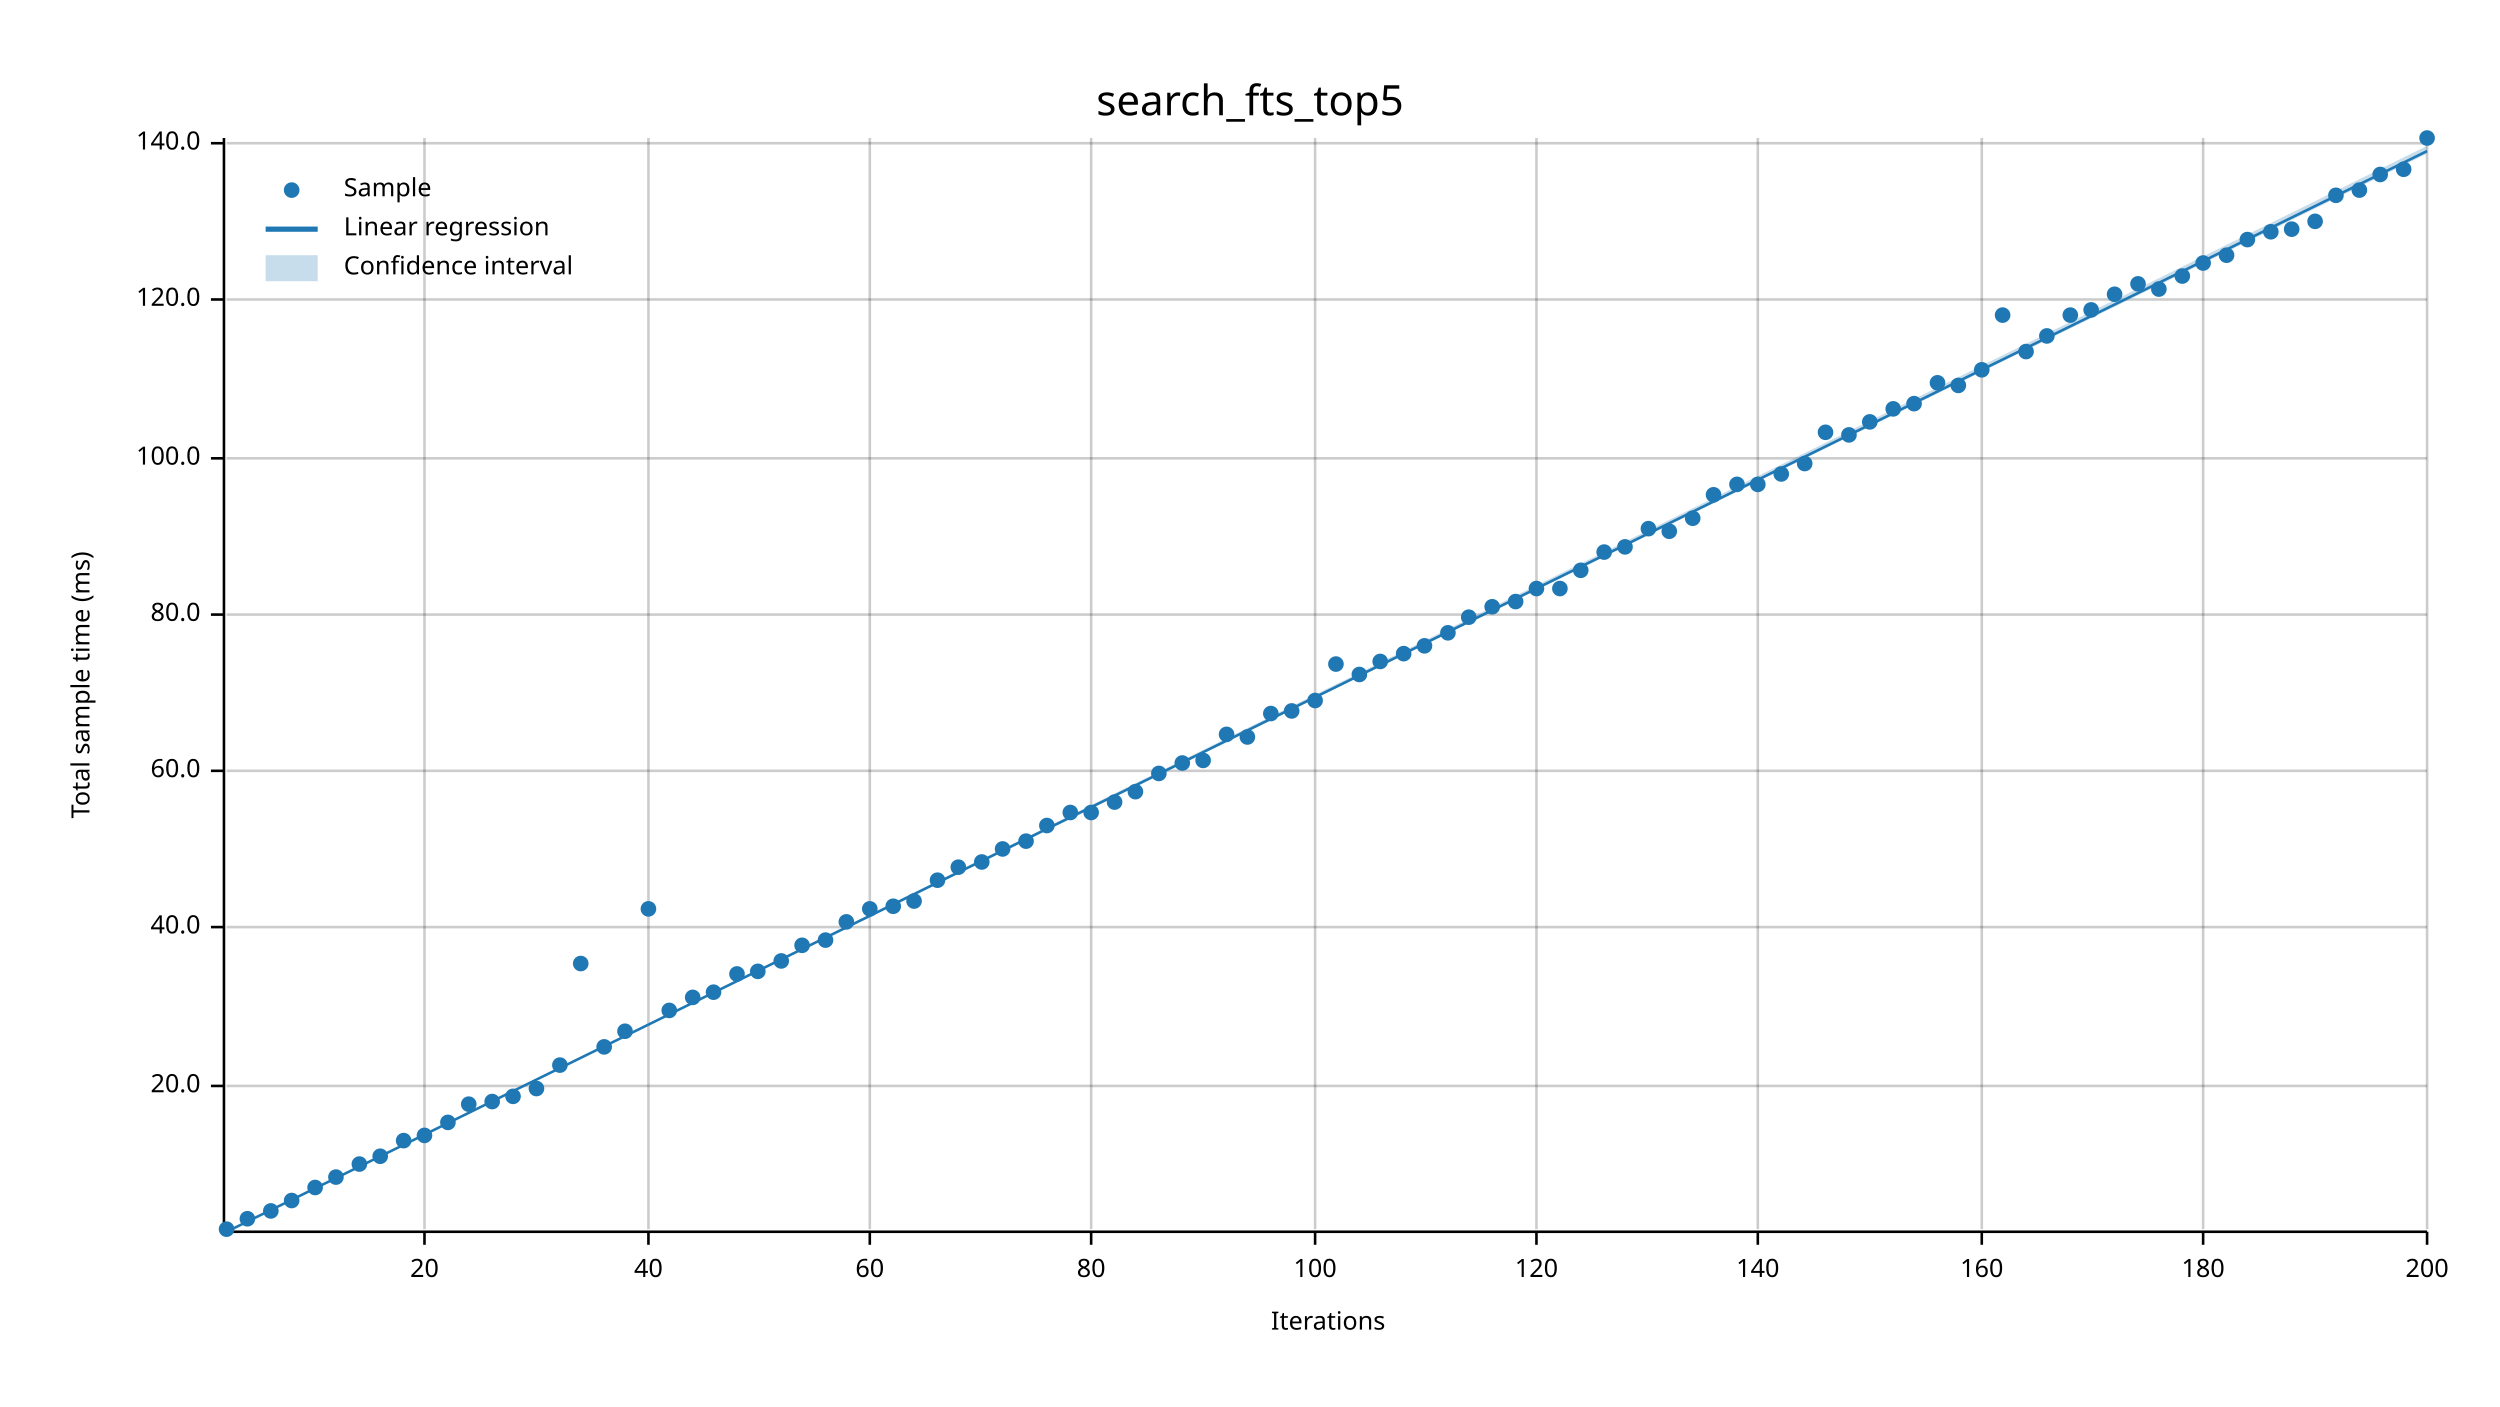
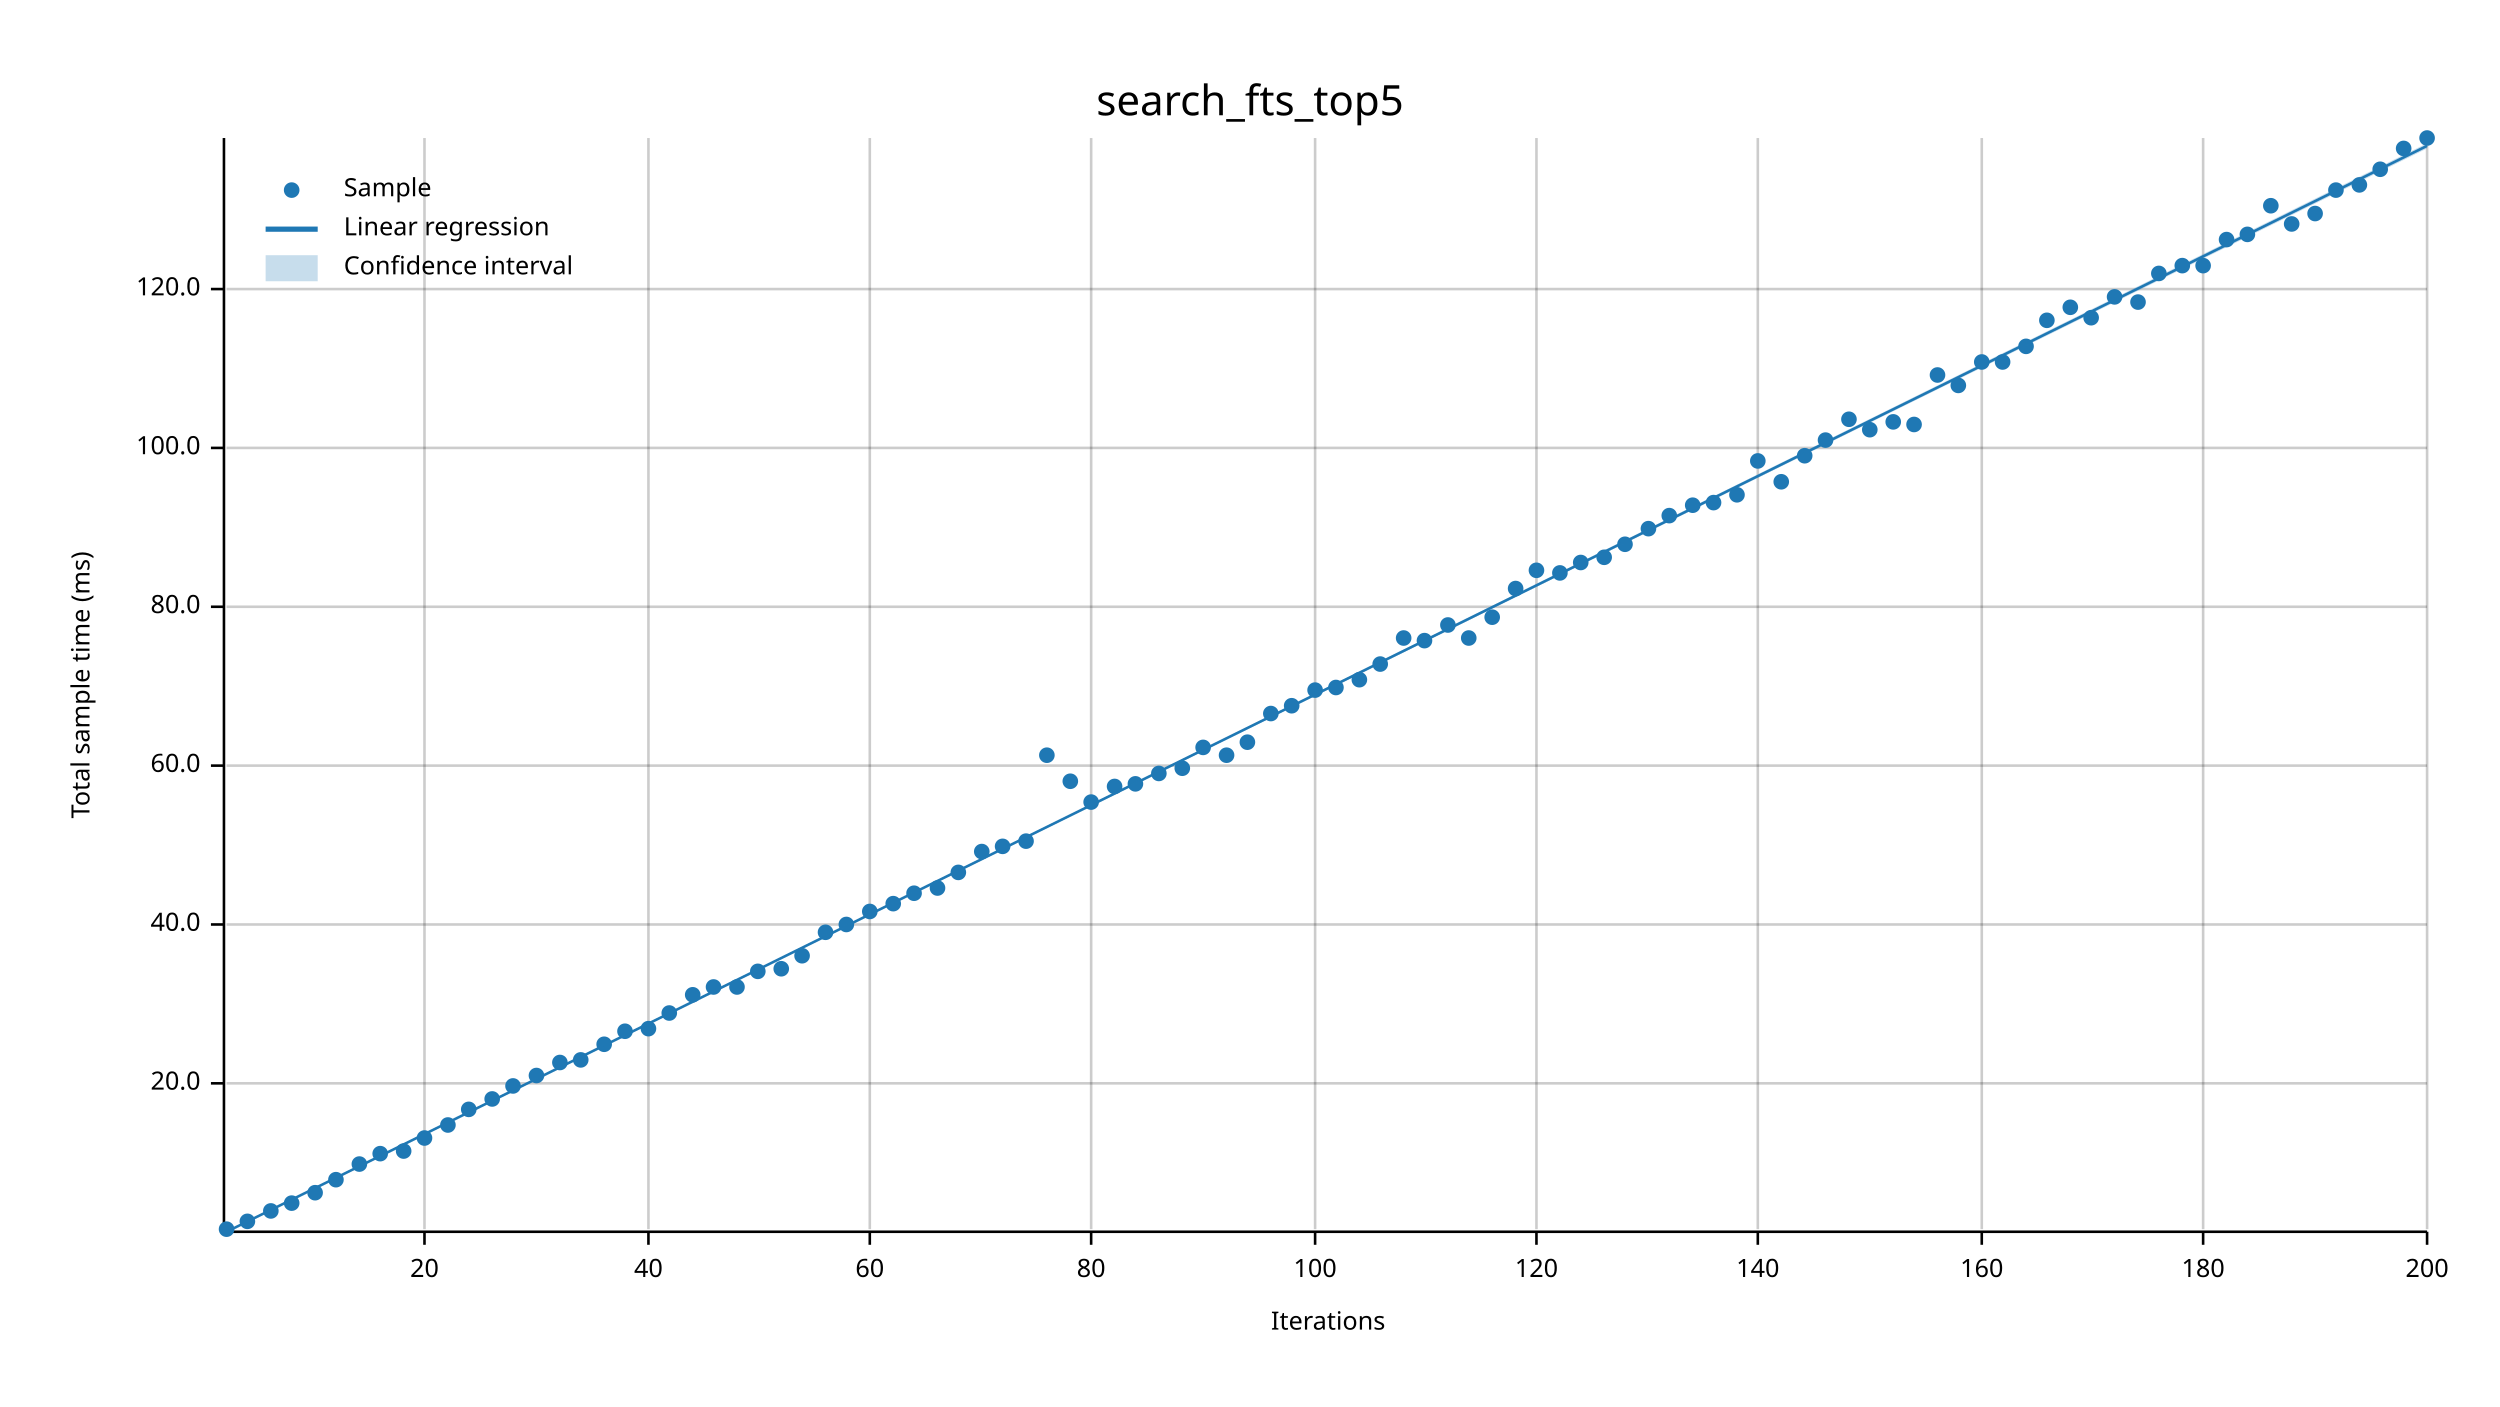
<svg xmlns="http://www.w3.org/2000/svg" width="960" height="540" viewBox="0 0 960 540">
  <text x="480" y="32" dy="0.76em" text-anchor="middle" font-family="sans-serif" font-size="16.129" opacity="1" fill="#000000">
search_fts_top5
</text>
  <text x="27" y="263" dy="0.76em" text-anchor="middle" font-family="sans-serif" font-size="9.677" opacity="1" fill="#000000" transform="rotate(270, 27, 263)">
Total sample time (ms)
</text>
  <text x="510" y="513" dy="-0.5ex" text-anchor="middle" font-family="sans-serif" font-size="9.677" opacity="1" fill="#000000">
Iterations
</text>
  <line opacity="0.2" stroke="#000000" stroke-width="1" x1="163" y1="472" x2="163" y2="53" />
  <line opacity="0.2" stroke="#000000" stroke-width="1" x1="249" y1="472" x2="249" y2="53" />
  <line opacity="0.2" stroke="#000000" stroke-width="1" x1="334" y1="472" x2="334" y2="53" />
  <line opacity="0.2" stroke="#000000" stroke-width="1" x1="419" y1="472" x2="419" y2="53" />
  <line opacity="0.2" stroke="#000000" stroke-width="1" x1="505" y1="472" x2="505" y2="53" />
  <line opacity="0.2" stroke="#000000" stroke-width="1" x1="590" y1="472" x2="590" y2="53" />
  <line opacity="0.2" stroke="#000000" stroke-width="1" x1="675" y1="472" x2="675" y2="53" />
  <line opacity="0.2" stroke="#000000" stroke-width="1" x1="761" y1="472" x2="761" y2="53" />
  <line opacity="0.2" stroke="#000000" stroke-width="1" x1="846" y1="472" x2="846" y2="53" />
  <line opacity="0.2" stroke="#000000" stroke-width="1" x1="932" y1="472" x2="932" y2="53" />
-   <line opacity="0.2" stroke="#000000" stroke-width="1" x1="87" y1="417" x2="932" y2="417" />
-   <line opacity="0.2" stroke="#000000" stroke-width="1" x1="87" y1="356" x2="932" y2="356" />
-   <line opacity="0.2" stroke="#000000" stroke-width="1" x1="87" y1="296" x2="932" y2="296" />
-   <line opacity="0.2" stroke="#000000" stroke-width="1" x1="87" y1="236" x2="932" y2="236" />
-   <line opacity="0.2" stroke="#000000" stroke-width="1" x1="87" y1="176" x2="932" y2="176" />
-   <line opacity="0.2" stroke="#000000" stroke-width="1" x1="87" y1="115" x2="932" y2="115" />
-   <line opacity="0.2" stroke="#000000" stroke-width="1" x1="87" y1="55" x2="932" y2="55" />
+   <line opacity="0.2" stroke="#000000" stroke-width="1" x1="87" y1="416" x2="932" y2="416" />
+   <line opacity="0.2" stroke="#000000" stroke-width="1" x1="87" y1="355" x2="932" y2="355" />
+   <line opacity="0.2" stroke="#000000" stroke-width="1" x1="87" y1="294" x2="932" y2="294" />
+   <line opacity="0.2" stroke="#000000" stroke-width="1" x1="87" y1="233" x2="932" y2="233" />
+   <line opacity="0.2" stroke="#000000" stroke-width="1" x1="87" y1="172" x2="932" y2="172" />
+   <line opacity="0.2" stroke="#000000" stroke-width="1" x1="87" y1="111" x2="932" y2="111" />
  <polyline fill="none" opacity="1" stroke="#000000" stroke-width="1" points="86,53 86,472 " />
-   <text x="77" y="417" dy="0.5ex" text-anchor="end" font-family="sans-serif" font-size="9.677" opacity="1" fill="#000000">
+   <text x="77" y="416" dy="0.5ex" text-anchor="end" font-family="sans-serif" font-size="9.677" opacity="1" fill="#000000">
20.0
</text>
-   <polyline fill="none" opacity="1" stroke="#000000" stroke-width="1" points="81,417 86,417 " />
-   <text x="77" y="356" dy="0.5ex" text-anchor="end" font-family="sans-serif" font-size="9.677" opacity="1" fill="#000000">
+   <polyline fill="none" opacity="1" stroke="#000000" stroke-width="1" points="81,416 86,416 " />
+   <text x="77" y="355" dy="0.5ex" text-anchor="end" font-family="sans-serif" font-size="9.677" opacity="1" fill="#000000">
40.0
</text>
-   <polyline fill="none" opacity="1" stroke="#000000" stroke-width="1" points="81,356 86,356 " />
-   <text x="77" y="296" dy="0.5ex" text-anchor="end" font-family="sans-serif" font-size="9.677" opacity="1" fill="#000000">
+   <polyline fill="none" opacity="1" stroke="#000000" stroke-width="1" points="81,355 86,355 " />
+   <text x="77" y="294" dy="0.5ex" text-anchor="end" font-family="sans-serif" font-size="9.677" opacity="1" fill="#000000">
60.0
</text>
-   <polyline fill="none" opacity="1" stroke="#000000" stroke-width="1" points="81,296 86,296 " />
-   <text x="77" y="236" dy="0.5ex" text-anchor="end" font-family="sans-serif" font-size="9.677" opacity="1" fill="#000000">
+   <polyline fill="none" opacity="1" stroke="#000000" stroke-width="1" points="81,294 86,294 " />
+   <text x="77" y="233" dy="0.5ex" text-anchor="end" font-family="sans-serif" font-size="9.677" opacity="1" fill="#000000">
80.0
</text>
-   <polyline fill="none" opacity="1" stroke="#000000" stroke-width="1" points="81,236 86,236 " />
-   <text x="77" y="176" dy="0.5ex" text-anchor="end" font-family="sans-serif" font-size="9.677" opacity="1" fill="#000000">
+   <polyline fill="none" opacity="1" stroke="#000000" stroke-width="1" points="81,233 86,233 " />
+   <text x="77" y="172" dy="0.5ex" text-anchor="end" font-family="sans-serif" font-size="9.677" opacity="1" fill="#000000">
100.0
</text>
-   <polyline fill="none" opacity="1" stroke="#000000" stroke-width="1" points="81,176 86,176 " />
-   <text x="77" y="115" dy="0.5ex" text-anchor="end" font-family="sans-serif" font-size="9.677" opacity="1" fill="#000000">
+   <polyline fill="none" opacity="1" stroke="#000000" stroke-width="1" points="81,172 86,172 " />
+   <text x="77" y="111" dy="0.5ex" text-anchor="end" font-family="sans-serif" font-size="9.677" opacity="1" fill="#000000">
120.0
</text>
-   <polyline fill="none" opacity="1" stroke="#000000" stroke-width="1" points="81,115 86,115 " />
-   <text x="77" y="55" dy="0.5ex" text-anchor="end" font-family="sans-serif" font-size="9.677" opacity="1" fill="#000000">
- 140.0
- </text>
-   <polyline fill="none" opacity="1" stroke="#000000" stroke-width="1" points="81,55 86,55 " />
+   <polyline fill="none" opacity="1" stroke="#000000" stroke-width="1" points="81,111 86,111 " />
  <polyline fill="none" opacity="1" stroke="#000000" stroke-width="1" points="87,473 932,473 " />
  <text x="163" y="483" dy="0.76em" text-anchor="middle" font-family="sans-serif" font-size="9.677" opacity="1" fill="#000000">
20
</text>
  <polyline fill="none" opacity="1" stroke="#000000" stroke-width="1" points="163,473 163,478 " />
  <text x="249" y="483" dy="0.76em" text-anchor="middle" font-family="sans-serif" font-size="9.677" opacity="1" fill="#000000">
40
</text>
  <polyline fill="none" opacity="1" stroke="#000000" stroke-width="1" points="249,473 249,478 " />
  <text x="334" y="483" dy="0.76em" text-anchor="middle" font-family="sans-serif" font-size="9.677" opacity="1" fill="#000000">
60
</text>
  <polyline fill="none" opacity="1" stroke="#000000" stroke-width="1" points="334,473 334,478 " />
  <text x="419" y="483" dy="0.76em" text-anchor="middle" font-family="sans-serif" font-size="9.677" opacity="1" fill="#000000">
80
</text>
  <polyline fill="none" opacity="1" stroke="#000000" stroke-width="1" points="419,473 419,478 " />
  <text x="505" y="483" dy="0.76em" text-anchor="middle" font-family="sans-serif" font-size="9.677" opacity="1" fill="#000000">
100
</text>
  <polyline fill="none" opacity="1" stroke="#000000" stroke-width="1" points="505,473 505,478 " />
  <text x="590" y="483" dy="0.76em" text-anchor="middle" font-family="sans-serif" font-size="9.677" opacity="1" fill="#000000">
120
</text>
  <polyline fill="none" opacity="1" stroke="#000000" stroke-width="1" points="590,473 590,478 " />
  <text x="675" y="483" dy="0.76em" text-anchor="middle" font-family="sans-serif" font-size="9.677" opacity="1" fill="#000000">
140
</text>
  <polyline fill="none" opacity="1" stroke="#000000" stroke-width="1" points="675,473 675,478 " />
  <text x="761" y="483" dy="0.76em" text-anchor="middle" font-family="sans-serif" font-size="9.677" opacity="1" fill="#000000">
160
</text>
  <polyline fill="none" opacity="1" stroke="#000000" stroke-width="1" points="761,473 761,478 " />
  <text x="846" y="483" dy="0.76em" text-anchor="middle" font-family="sans-serif" font-size="9.677" opacity="1" fill="#000000">
180
</text>
  <polyline fill="none" opacity="1" stroke="#000000" stroke-width="1" points="846,473 846,478 " />
  <text x="932" y="483" dy="0.76em" text-anchor="middle" font-family="sans-serif" font-size="9.677" opacity="1" fill="#000000">
200
</text>
  <polyline fill="none" opacity="1" stroke="#000000" stroke-width="1" points="932,473 932,478 " />
  <circle cx="87" cy="472" r="3" opacity="1" fill="#1F78B4" stroke="none" stroke-width="1" />
-   <circle cx="95" cy="468" r="3" opacity="1" fill="#1F78B4" stroke="none" stroke-width="1" />
+   <circle cx="95" cy="469" r="3" opacity="1" fill="#1F78B4" stroke="none" stroke-width="1" />
  <circle cx="104" cy="465" r="3" opacity="1" fill="#1F78B4" stroke="none" stroke-width="1" />
-   <circle cx="112" cy="461" r="3" opacity="1" fill="#1F78B4" stroke="none" stroke-width="1" />
-   <circle cx="121" cy="456" r="3" opacity="1" fill="#1F78B4" stroke="none" stroke-width="1" />
-   <circle cx="129" cy="452" r="3" opacity="1" fill="#1F78B4" stroke="none" stroke-width="1" />
+   <circle cx="112" cy="462" r="3" opacity="1" fill="#1F78B4" stroke="none" stroke-width="1" />
+   <circle cx="121" cy="458" r="3" opacity="1" fill="#1F78B4" stroke="none" stroke-width="1" />
+   <circle cx="129" cy="453" r="3" opacity="1" fill="#1F78B4" stroke="none" stroke-width="1" />
  <circle cx="138" cy="447" r="3" opacity="1" fill="#1F78B4" stroke="none" stroke-width="1" />
-   <circle cx="146" cy="444" r="3" opacity="1" fill="#1F78B4" stroke="none" stroke-width="1" />
-   <circle cx="155" cy="438" r="3" opacity="1" fill="#1F78B4" stroke="none" stroke-width="1" />
-   <circle cx="163" cy="436" r="3" opacity="1" fill="#1F78B4" stroke="none" stroke-width="1" />
-   <circle cx="172" cy="431" r="3" opacity="1" fill="#1F78B4" stroke="none" stroke-width="1" />
-   <circle cx="180" cy="424" r="3" opacity="1" fill="#1F78B4" stroke="none" stroke-width="1" />
-   <circle cx="189" cy="423" r="3" opacity="1" fill="#1F78B4" stroke="none" stroke-width="1" />
-   <circle cx="197" cy="421" r="3" opacity="1" fill="#1F78B4" stroke="none" stroke-width="1" />
-   <circle cx="206" cy="418" r="3" opacity="1" fill="#1F78B4" stroke="none" stroke-width="1" />
-   <circle cx="215" cy="409" r="3" opacity="1" fill="#1F78B4" stroke="none" stroke-width="1" />
-   <circle cx="223" cy="370" r="3" opacity="1" fill="#1F78B4" stroke="none" stroke-width="1" />
-   <circle cx="232" cy="402" r="3" opacity="1" fill="#1F78B4" stroke="none" stroke-width="1" />
+   <circle cx="146" cy="443" r="3" opacity="1" fill="#1F78B4" stroke="none" stroke-width="1" />
+   <circle cx="155" cy="442" r="3" opacity="1" fill="#1F78B4" stroke="none" stroke-width="1" />
+   <circle cx="163" cy="437" r="3" opacity="1" fill="#1F78B4" stroke="none" stroke-width="1" />
+   <circle cx="172" cy="432" r="3" opacity="1" fill="#1F78B4" stroke="none" stroke-width="1" />
+   <circle cx="180" cy="426" r="3" opacity="1" fill="#1F78B4" stroke="none" stroke-width="1" />
+   <circle cx="189" cy="422" r="3" opacity="1" fill="#1F78B4" stroke="none" stroke-width="1" />
+   <circle cx="197" cy="417" r="3" opacity="1" fill="#1F78B4" stroke="none" stroke-width="1" />
+   <circle cx="206" cy="413" r="3" opacity="1" fill="#1F78B4" stroke="none" stroke-width="1" />
+   <circle cx="215" cy="408" r="3" opacity="1" fill="#1F78B4" stroke="none" stroke-width="1" />
+   <circle cx="223" cy="407" r="3" opacity="1" fill="#1F78B4" stroke="none" stroke-width="1" />
+   <circle cx="232" cy="401" r="3" opacity="1" fill="#1F78B4" stroke="none" stroke-width="1" />
  <circle cx="240" cy="396" r="3" opacity="1" fill="#1F78B4" stroke="none" stroke-width="1" />
-   <circle cx="249" cy="349" r="3" opacity="1" fill="#1F78B4" stroke="none" stroke-width="1" />
-   <circle cx="257" cy="388" r="3" opacity="1" fill="#1F78B4" stroke="none" stroke-width="1" />
-   <circle cx="266" cy="383" r="3" opacity="1" fill="#1F78B4" stroke="none" stroke-width="1" />
-   <circle cx="274" cy="381" r="3" opacity="1" fill="#1F78B4" stroke="none" stroke-width="1" />
-   <circle cx="283" cy="374" r="3" opacity="1" fill="#1F78B4" stroke="none" stroke-width="1" />
+   <circle cx="249" cy="395" r="3" opacity="1" fill="#1F78B4" stroke="none" stroke-width="1" />
+   <circle cx="257" cy="389" r="3" opacity="1" fill="#1F78B4" stroke="none" stroke-width="1" />
+   <circle cx="266" cy="382" r="3" opacity="1" fill="#1F78B4" stroke="none" stroke-width="1" />
+   <circle cx="274" cy="379" r="3" opacity="1" fill="#1F78B4" stroke="none" stroke-width="1" />
+   <circle cx="283" cy="379" r="3" opacity="1" fill="#1F78B4" stroke="none" stroke-width="1" />
  <circle cx="291" cy="373" r="3" opacity="1" fill="#1F78B4" stroke="none" stroke-width="1" />
-   <circle cx="300" cy="369" r="3" opacity="1" fill="#1F78B4" stroke="none" stroke-width="1" />
-   <circle cx="308" cy="363" r="3" opacity="1" fill="#1F78B4" stroke="none" stroke-width="1" />
-   <circle cx="317" cy="361" r="3" opacity="1" fill="#1F78B4" stroke="none" stroke-width="1" />
-   <circle cx="325" cy="354" r="3" opacity="1" fill="#1F78B4" stroke="none" stroke-width="1" />
-   <circle cx="334" cy="349" r="3" opacity="1" fill="#1F78B4" stroke="none" stroke-width="1" />
-   <circle cx="343" cy="348" r="3" opacity="1" fill="#1F78B4" stroke="none" stroke-width="1" />
-   <circle cx="351" cy="346" r="3" opacity="1" fill="#1F78B4" stroke="none" stroke-width="1" />
-   <circle cx="360" cy="338" r="3" opacity="1" fill="#1F78B4" stroke="none" stroke-width="1" />
-   <circle cx="368" cy="333" r="3" opacity="1" fill="#1F78B4" stroke="none" stroke-width="1" />
-   <circle cx="377" cy="331" r="3" opacity="1" fill="#1F78B4" stroke="none" stroke-width="1" />
-   <circle cx="385" cy="326" r="3" opacity="1" fill="#1F78B4" stroke="none" stroke-width="1" />
+   <circle cx="300" cy="372" r="3" opacity="1" fill="#1F78B4" stroke="none" stroke-width="1" />
+   <circle cx="308" cy="367" r="3" opacity="1" fill="#1F78B4" stroke="none" stroke-width="1" />
+   <circle cx="317" cy="358" r="3" opacity="1" fill="#1F78B4" stroke="none" stroke-width="1" />
+   <circle cx="325" cy="355" r="3" opacity="1" fill="#1F78B4" stroke="none" stroke-width="1" />
+   <circle cx="334" cy="350" r="3" opacity="1" fill="#1F78B4" stroke="none" stroke-width="1" />
+   <circle cx="343" cy="347" r="3" opacity="1" fill="#1F78B4" stroke="none" stroke-width="1" />
+   <circle cx="351" cy="343" r="3" opacity="1" fill="#1F78B4" stroke="none" stroke-width="1" />
+   <circle cx="360" cy="341" r="3" opacity="1" fill="#1F78B4" stroke="none" stroke-width="1" />
+   <circle cx="368" cy="335" r="3" opacity="1" fill="#1F78B4" stroke="none" stroke-width="1" />
+   <circle cx="377" cy="327" r="3" opacity="1" fill="#1F78B4" stroke="none" stroke-width="1" />
+   <circle cx="385" cy="325" r="3" opacity="1" fill="#1F78B4" stroke="none" stroke-width="1" />
  <circle cx="394" cy="323" r="3" opacity="1" fill="#1F78B4" stroke="none" stroke-width="1" />
-   <circle cx="402" cy="317" r="3" opacity="1" fill="#1F78B4" stroke="none" stroke-width="1" />
-   <circle cx="411" cy="312" r="3" opacity="1" fill="#1F78B4" stroke="none" stroke-width="1" />
-   <circle cx="419" cy="312" r="3" opacity="1" fill="#1F78B4" stroke="none" stroke-width="1" />
-   <circle cx="428" cy="308" r="3" opacity="1" fill="#1F78B4" stroke="none" stroke-width="1" />
-   <circle cx="436" cy="304" r="3" opacity="1" fill="#1F78B4" stroke="none" stroke-width="1" />
+   <circle cx="402" cy="290" r="3" opacity="1" fill="#1F78B4" stroke="none" stroke-width="1" />
+   <circle cx="411" cy="300" r="3" opacity="1" fill="#1F78B4" stroke="none" stroke-width="1" />
+   <circle cx="419" cy="308" r="3" opacity="1" fill="#1F78B4" stroke="none" stroke-width="1" />
+   <circle cx="428" cy="302" r="3" opacity="1" fill="#1F78B4" stroke="none" stroke-width="1" />
+   <circle cx="436" cy="301" r="3" opacity="1" fill="#1F78B4" stroke="none" stroke-width="1" />
  <circle cx="445" cy="297" r="3" opacity="1" fill="#1F78B4" stroke="none" stroke-width="1" />
-   <circle cx="454" cy="293" r="3" opacity="1" fill="#1F78B4" stroke="none" stroke-width="1" />
-   <circle cx="462" cy="292" r="3" opacity="1" fill="#1F78B4" stroke="none" stroke-width="1" />
-   <circle cx="471" cy="282" r="3" opacity="1" fill="#1F78B4" stroke="none" stroke-width="1" />
-   <circle cx="479" cy="283" r="3" opacity="1" fill="#1F78B4" stroke="none" stroke-width="1" />
+   <circle cx="454" cy="295" r="3" opacity="1" fill="#1F78B4" stroke="none" stroke-width="1" />
+   <circle cx="462" cy="287" r="3" opacity="1" fill="#1F78B4" stroke="none" stroke-width="1" />
+   <circle cx="471" cy="290" r="3" opacity="1" fill="#1F78B4" stroke="none" stroke-width="1" />
+   <circle cx="479" cy="285" r="3" opacity="1" fill="#1F78B4" stroke="none" stroke-width="1" />
  <circle cx="488" cy="274" r="3" opacity="1" fill="#1F78B4" stroke="none" stroke-width="1" />
-   <circle cx="496" cy="273" r="3" opacity="1" fill="#1F78B4" stroke="none" stroke-width="1" />
-   <circle cx="505" cy="269" r="3" opacity="1" fill="#1F78B4" stroke="none" stroke-width="1" />
-   <circle cx="513" cy="255" r="3" opacity="1" fill="#1F78B4" stroke="none" stroke-width="1" />
-   <circle cx="522" cy="259" r="3" opacity="1" fill="#1F78B4" stroke="none" stroke-width="1" />
-   <circle cx="530" cy="254" r="3" opacity="1" fill="#1F78B4" stroke="none" stroke-width="1" />
-   <circle cx="539" cy="251" r="3" opacity="1" fill="#1F78B4" stroke="none" stroke-width="1" />
-   <circle cx="547" cy="248" r="3" opacity="1" fill="#1F78B4" stroke="none" stroke-width="1" />
-   <circle cx="556" cy="243" r="3" opacity="1" fill="#1F78B4" stroke="none" stroke-width="1" />
-   <circle cx="564" cy="237" r="3" opacity="1" fill="#1F78B4" stroke="none" stroke-width="1" />
-   <circle cx="573" cy="233" r="3" opacity="1" fill="#1F78B4" stroke="none" stroke-width="1" />
-   <circle cx="582" cy="231" r="3" opacity="1" fill="#1F78B4" stroke="none" stroke-width="1" />
-   <circle cx="590" cy="226" r="3" opacity="1" fill="#1F78B4" stroke="none" stroke-width="1" />
-   <circle cx="599" cy="226" r="3" opacity="1" fill="#1F78B4" stroke="none" stroke-width="1" />
-   <circle cx="607" cy="219" r="3" opacity="1" fill="#1F78B4" stroke="none" stroke-width="1" />
-   <circle cx="616" cy="212" r="3" opacity="1" fill="#1F78B4" stroke="none" stroke-width="1" />
-   <circle cx="624" cy="210" r="3" opacity="1" fill="#1F78B4" stroke="none" stroke-width="1" />
+   <circle cx="496" cy="271" r="3" opacity="1" fill="#1F78B4" stroke="none" stroke-width="1" />
+   <circle cx="505" cy="265" r="3" opacity="1" fill="#1F78B4" stroke="none" stroke-width="1" />
+   <circle cx="513" cy="264" r="3" opacity="1" fill="#1F78B4" stroke="none" stroke-width="1" />
+   <circle cx="522" cy="261" r="3" opacity="1" fill="#1F78B4" stroke="none" stroke-width="1" />
+   <circle cx="530" cy="255" r="3" opacity="1" fill="#1F78B4" stroke="none" stroke-width="1" />
+   <circle cx="539" cy="245" r="3" opacity="1" fill="#1F78B4" stroke="none" stroke-width="1" />
+   <circle cx="547" cy="246" r="3" opacity="1" fill="#1F78B4" stroke="none" stroke-width="1" />
+   <circle cx="556" cy="240" r="3" opacity="1" fill="#1F78B4" stroke="none" stroke-width="1" />
+   <circle cx="564" cy="245" r="3" opacity="1" fill="#1F78B4" stroke="none" stroke-width="1" />
+   <circle cx="573" cy="237" r="3" opacity="1" fill="#1F78B4" stroke="none" stroke-width="1" />
+   <circle cx="582" cy="226" r="3" opacity="1" fill="#1F78B4" stroke="none" stroke-width="1" />
+   <circle cx="590" cy="219" r="3" opacity="1" fill="#1F78B4" stroke="none" stroke-width="1" />
+   <circle cx="599" cy="220" r="3" opacity="1" fill="#1F78B4" stroke="none" stroke-width="1" />
+   <circle cx="607" cy="216" r="3" opacity="1" fill="#1F78B4" stroke="none" stroke-width="1" />
+   <circle cx="616" cy="214" r="3" opacity="1" fill="#1F78B4" stroke="none" stroke-width="1" />
+   <circle cx="624" cy="209" r="3" opacity="1" fill="#1F78B4" stroke="none" stroke-width="1" />
  <circle cx="633" cy="203" r="3" opacity="1" fill="#1F78B4" stroke="none" stroke-width="1" />
-   <circle cx="641" cy="204" r="3" opacity="1" fill="#1F78B4" stroke="none" stroke-width="1" />
-   <circle cx="650" cy="199" r="3" opacity="1" fill="#1F78B4" stroke="none" stroke-width="1" />
-   <circle cx="658" cy="190" r="3" opacity="1" fill="#1F78B4" stroke="none" stroke-width="1" />
-   <circle cx="667" cy="186" r="3" opacity="1" fill="#1F78B4" stroke="none" stroke-width="1" />
-   <circle cx="675" cy="186" r="3" opacity="1" fill="#1F78B4" stroke="none" stroke-width="1" />
-   <circle cx="684" cy="182" r="3" opacity="1" fill="#1F78B4" stroke="none" stroke-width="1" />
-   <circle cx="693" cy="178" r="3" opacity="1" fill="#1F78B4" stroke="none" stroke-width="1" />
-   <circle cx="701" cy="166" r="3" opacity="1" fill="#1F78B4" stroke="none" stroke-width="1" />
-   <circle cx="710" cy="167" r="3" opacity="1" fill="#1F78B4" stroke="none" stroke-width="1" />
-   <circle cx="718" cy="162" r="3" opacity="1" fill="#1F78B4" stroke="none" stroke-width="1" />
-   <circle cx="727" cy="157" r="3" opacity="1" fill="#1F78B4" stroke="none" stroke-width="1" />
-   <circle cx="735" cy="155" r="3" opacity="1" fill="#1F78B4" stroke="none" stroke-width="1" />
-   <circle cx="744" cy="147" r="3" opacity="1" fill="#1F78B4" stroke="none" stroke-width="1" />
+   <circle cx="641" cy="198" r="3" opacity="1" fill="#1F78B4" stroke="none" stroke-width="1" />
+   <circle cx="650" cy="194" r="3" opacity="1" fill="#1F78B4" stroke="none" stroke-width="1" />
+   <circle cx="658" cy="193" r="3" opacity="1" fill="#1F78B4" stroke="none" stroke-width="1" />
+   <circle cx="667" cy="190" r="3" opacity="1" fill="#1F78B4" stroke="none" stroke-width="1" />
+   <circle cx="675" cy="177" r="3" opacity="1" fill="#1F78B4" stroke="none" stroke-width="1" />
+   <circle cx="684" cy="185" r="3" opacity="1" fill="#1F78B4" stroke="none" stroke-width="1" />
+   <circle cx="693" cy="175" r="3" opacity="1" fill="#1F78B4" stroke="none" stroke-width="1" />
+   <circle cx="701" cy="169" r="3" opacity="1" fill="#1F78B4" stroke="none" stroke-width="1" />
+   <circle cx="710" cy="161" r="3" opacity="1" fill="#1F78B4" stroke="none" stroke-width="1" />
+   <circle cx="718" cy="165" r="3" opacity="1" fill="#1F78B4" stroke="none" stroke-width="1" />
+   <circle cx="727" cy="162" r="3" opacity="1" fill="#1F78B4" stroke="none" stroke-width="1" />
+   <circle cx="735" cy="163" r="3" opacity="1" fill="#1F78B4" stroke="none" stroke-width="1" />
+   <circle cx="744" cy="144" r="3" opacity="1" fill="#1F78B4" stroke="none" stroke-width="1" />
  <circle cx="752" cy="148" r="3" opacity="1" fill="#1F78B4" stroke="none" stroke-width="1" />
-   <circle cx="761" cy="142" r="3" opacity="1" fill="#1F78B4" stroke="none" stroke-width="1" />
-   <circle cx="769" cy="121" r="3" opacity="1" fill="#1F78B4" stroke="none" stroke-width="1" />
-   <circle cx="778" cy="135" r="3" opacity="1" fill="#1F78B4" stroke="none" stroke-width="1" />
-   <circle cx="786" cy="129" r="3" opacity="1" fill="#1F78B4" stroke="none" stroke-width="1" />
-   <circle cx="795" cy="121" r="3" opacity="1" fill="#1F78B4" stroke="none" stroke-width="1" />
-   <circle cx="803" cy="119" r="3" opacity="1" fill="#1F78B4" stroke="none" stroke-width="1" />
-   <circle cx="812" cy="113" r="3" opacity="1" fill="#1F78B4" stroke="none" stroke-width="1" />
-   <circle cx="821" cy="109" r="3" opacity="1" fill="#1F78B4" stroke="none" stroke-width="1" />
-   <circle cx="829" cy="111" r="3" opacity="1" fill="#1F78B4" stroke="none" stroke-width="1" />
-   <circle cx="838" cy="106" r="3" opacity="1" fill="#1F78B4" stroke="none" stroke-width="1" />
-   <circle cx="846" cy="101" r="3" opacity="1" fill="#1F78B4" stroke="none" stroke-width="1" />
-   <circle cx="855" cy="98" r="3" opacity="1" fill="#1F78B4" stroke="none" stroke-width="1" />
-   <circle cx="863" cy="92" r="3" opacity="1" fill="#1F78B4" stroke="none" stroke-width="1" />
-   <circle cx="872" cy="89" r="3" opacity="1" fill="#1F78B4" stroke="none" stroke-width="1" />
-   <circle cx="880" cy="88" r="3" opacity="1" fill="#1F78B4" stroke="none" stroke-width="1" />
-   <circle cx="889" cy="85" r="3" opacity="1" fill="#1F78B4" stroke="none" stroke-width="1" />
-   <circle cx="897" cy="75" r="3" opacity="1" fill="#1F78B4" stroke="none" stroke-width="1" />
-   <circle cx="906" cy="73" r="3" opacity="1" fill="#1F78B4" stroke="none" stroke-width="1" />
-   <circle cx="914" cy="67" r="3" opacity="1" fill="#1F78B4" stroke="none" stroke-width="1" />
-   <circle cx="923" cy="65" r="3" opacity="1" fill="#1F78B4" stroke="none" stroke-width="1" />
+   <circle cx="761" cy="139" r="3" opacity="1" fill="#1F78B4" stroke="none" stroke-width="1" />
+   <circle cx="769" cy="139" r="3" opacity="1" fill="#1F78B4" stroke="none" stroke-width="1" />
+   <circle cx="778" cy="133" r="3" opacity="1" fill="#1F78B4" stroke="none" stroke-width="1" />
+   <circle cx="786" cy="123" r="3" opacity="1" fill="#1F78B4" stroke="none" stroke-width="1" />
+   <circle cx="795" cy="118" r="3" opacity="1" fill="#1F78B4" stroke="none" stroke-width="1" />
+   <circle cx="803" cy="122" r="3" opacity="1" fill="#1F78B4" stroke="none" stroke-width="1" />
+   <circle cx="812" cy="114" r="3" opacity="1" fill="#1F78B4" stroke="none" stroke-width="1" />
+   <circle cx="821" cy="116" r="3" opacity="1" fill="#1F78B4" stroke="none" stroke-width="1" />
+   <circle cx="829" cy="105" r="3" opacity="1" fill="#1F78B4" stroke="none" stroke-width="1" />
+   <circle cx="838" cy="102" r="3" opacity="1" fill="#1F78B4" stroke="none" stroke-width="1" />
+   <circle cx="846" cy="102" r="3" opacity="1" fill="#1F78B4" stroke="none" stroke-width="1" />
+   <circle cx="855" cy="92" r="3" opacity="1" fill="#1F78B4" stroke="none" stroke-width="1" />
+   <circle cx="863" cy="90" r="3" opacity="1" fill="#1F78B4" stroke="none" stroke-width="1" />
+   <circle cx="872" cy="79" r="3" opacity="1" fill="#1F78B4" stroke="none" stroke-width="1" />
+   <circle cx="880" cy="86" r="3" opacity="1" fill="#1F78B4" stroke="none" stroke-width="1" />
+   <circle cx="889" cy="82" r="3" opacity="1" fill="#1F78B4" stroke="none" stroke-width="1" />
+   <circle cx="897" cy="73" r="3" opacity="1" fill="#1F78B4" stroke="none" stroke-width="1" />
+   <circle cx="906" cy="71" r="3" opacity="1" fill="#1F78B4" stroke="none" stroke-width="1" />
+   <circle cx="914" cy="65" r="3" opacity="1" fill="#1F78B4" stroke="none" stroke-width="1" />
+   <circle cx="923" cy="57" r="3" opacity="1" fill="#1F78B4" stroke="none" stroke-width="1" />
  <circle cx="932" cy="53" r="3" opacity="1" fill="#1F78B4" stroke="none" stroke-width="1" />
-   <polyline fill="none" opacity="1" stroke="#1F78B4" stroke-width="1" points="87,473 932,58 " />
-   <polygon opacity="0.25" fill="#1F78B4" points="87,473 932,59 932,56 " />
+   <polyline fill="none" opacity="1" stroke="#1F78B4" stroke-width="1" points="87,473 932,56 " />
+   <polygon opacity="0.25" fill="#1F78B4" points="87,473 932,57 932,55 " />
  <text x="132" y="68" dy="0.76em" text-anchor="start" font-family="sans-serif" font-size="9.677" opacity="1" fill="#000000">
Sample
</text>
  <text x="132" y="83" dy="0.76em" text-anchor="start" font-family="sans-serif" font-size="9.677" opacity="1" fill="#000000">
Linear regression
</text>
  <text x="132" y="98" dy="0.76em" text-anchor="start" font-family="sans-serif" font-size="9.677" opacity="1" fill="#000000">
Confidence interval
</text>
  <circle cx="112" cy="73" r="3" opacity="1" fill="#1F78B4" stroke="none" stroke-width="1" />
  <polyline fill="none" opacity="1" stroke="#1F78B4" stroke-width="2" points="102,88 122,88 " />
  <rect x="102" y="98" width="20" height="10" opacity="0.25" fill="#1F78B4" stroke="none" />
</svg>
